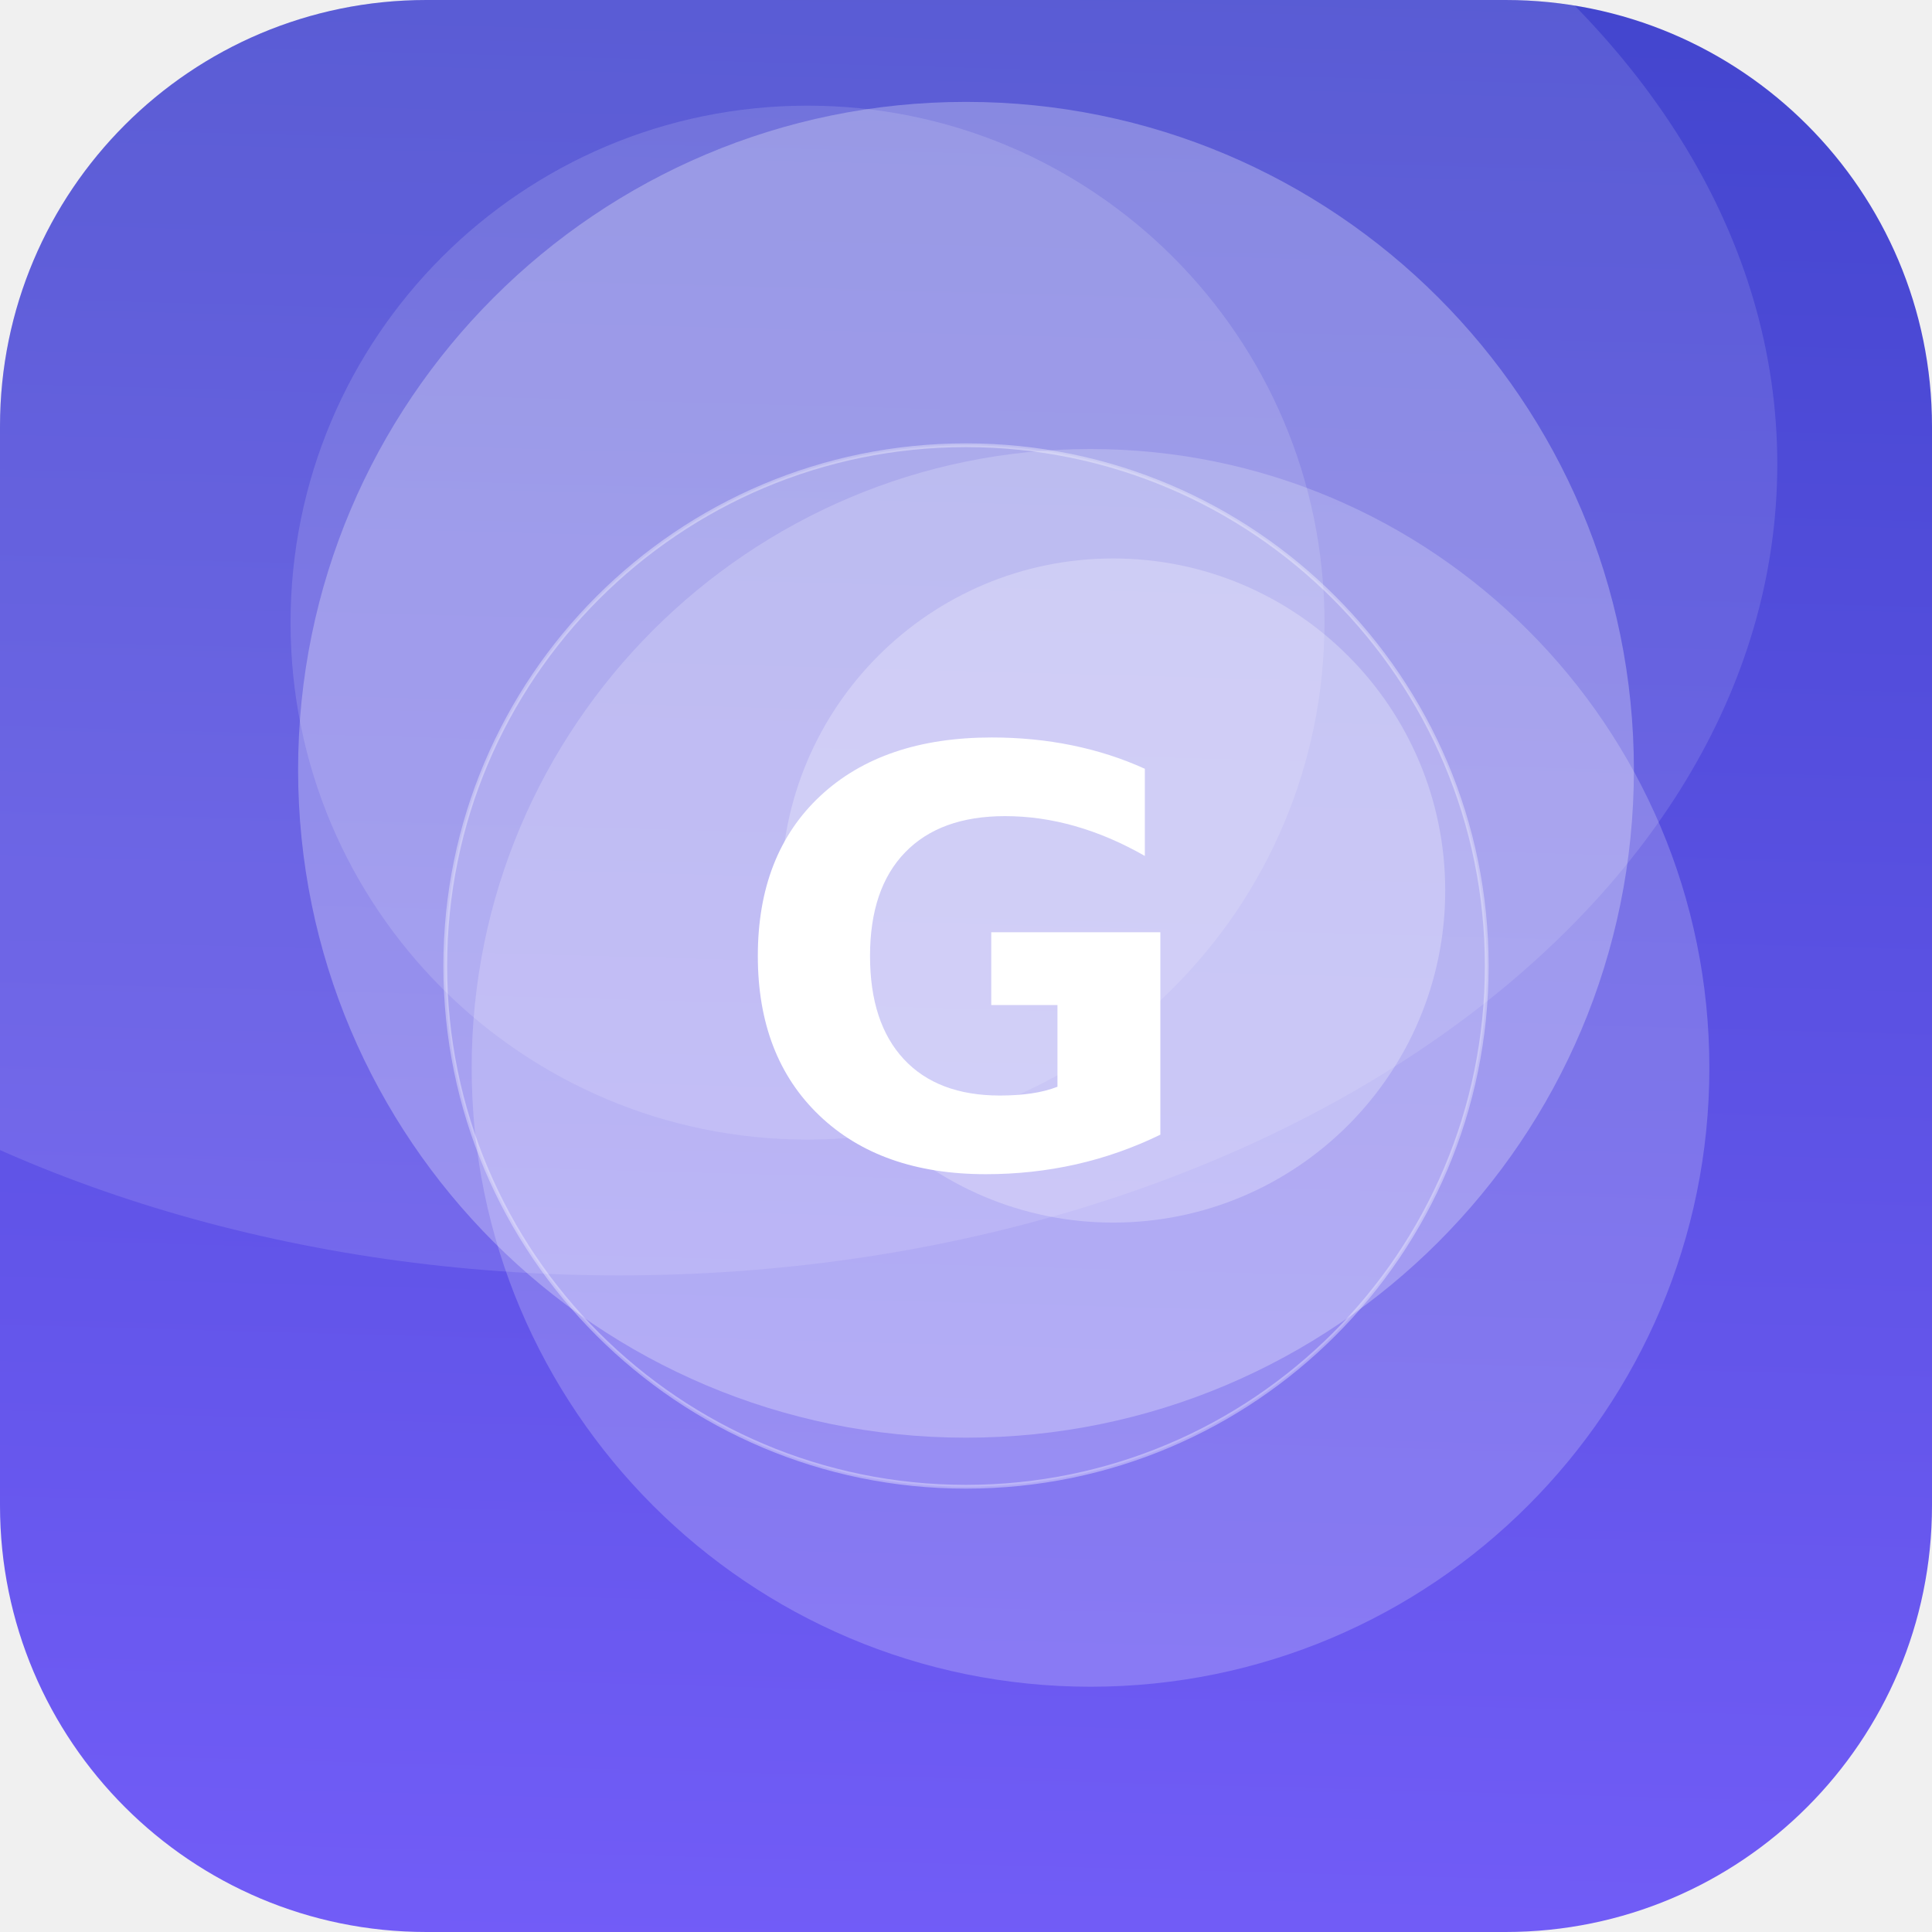
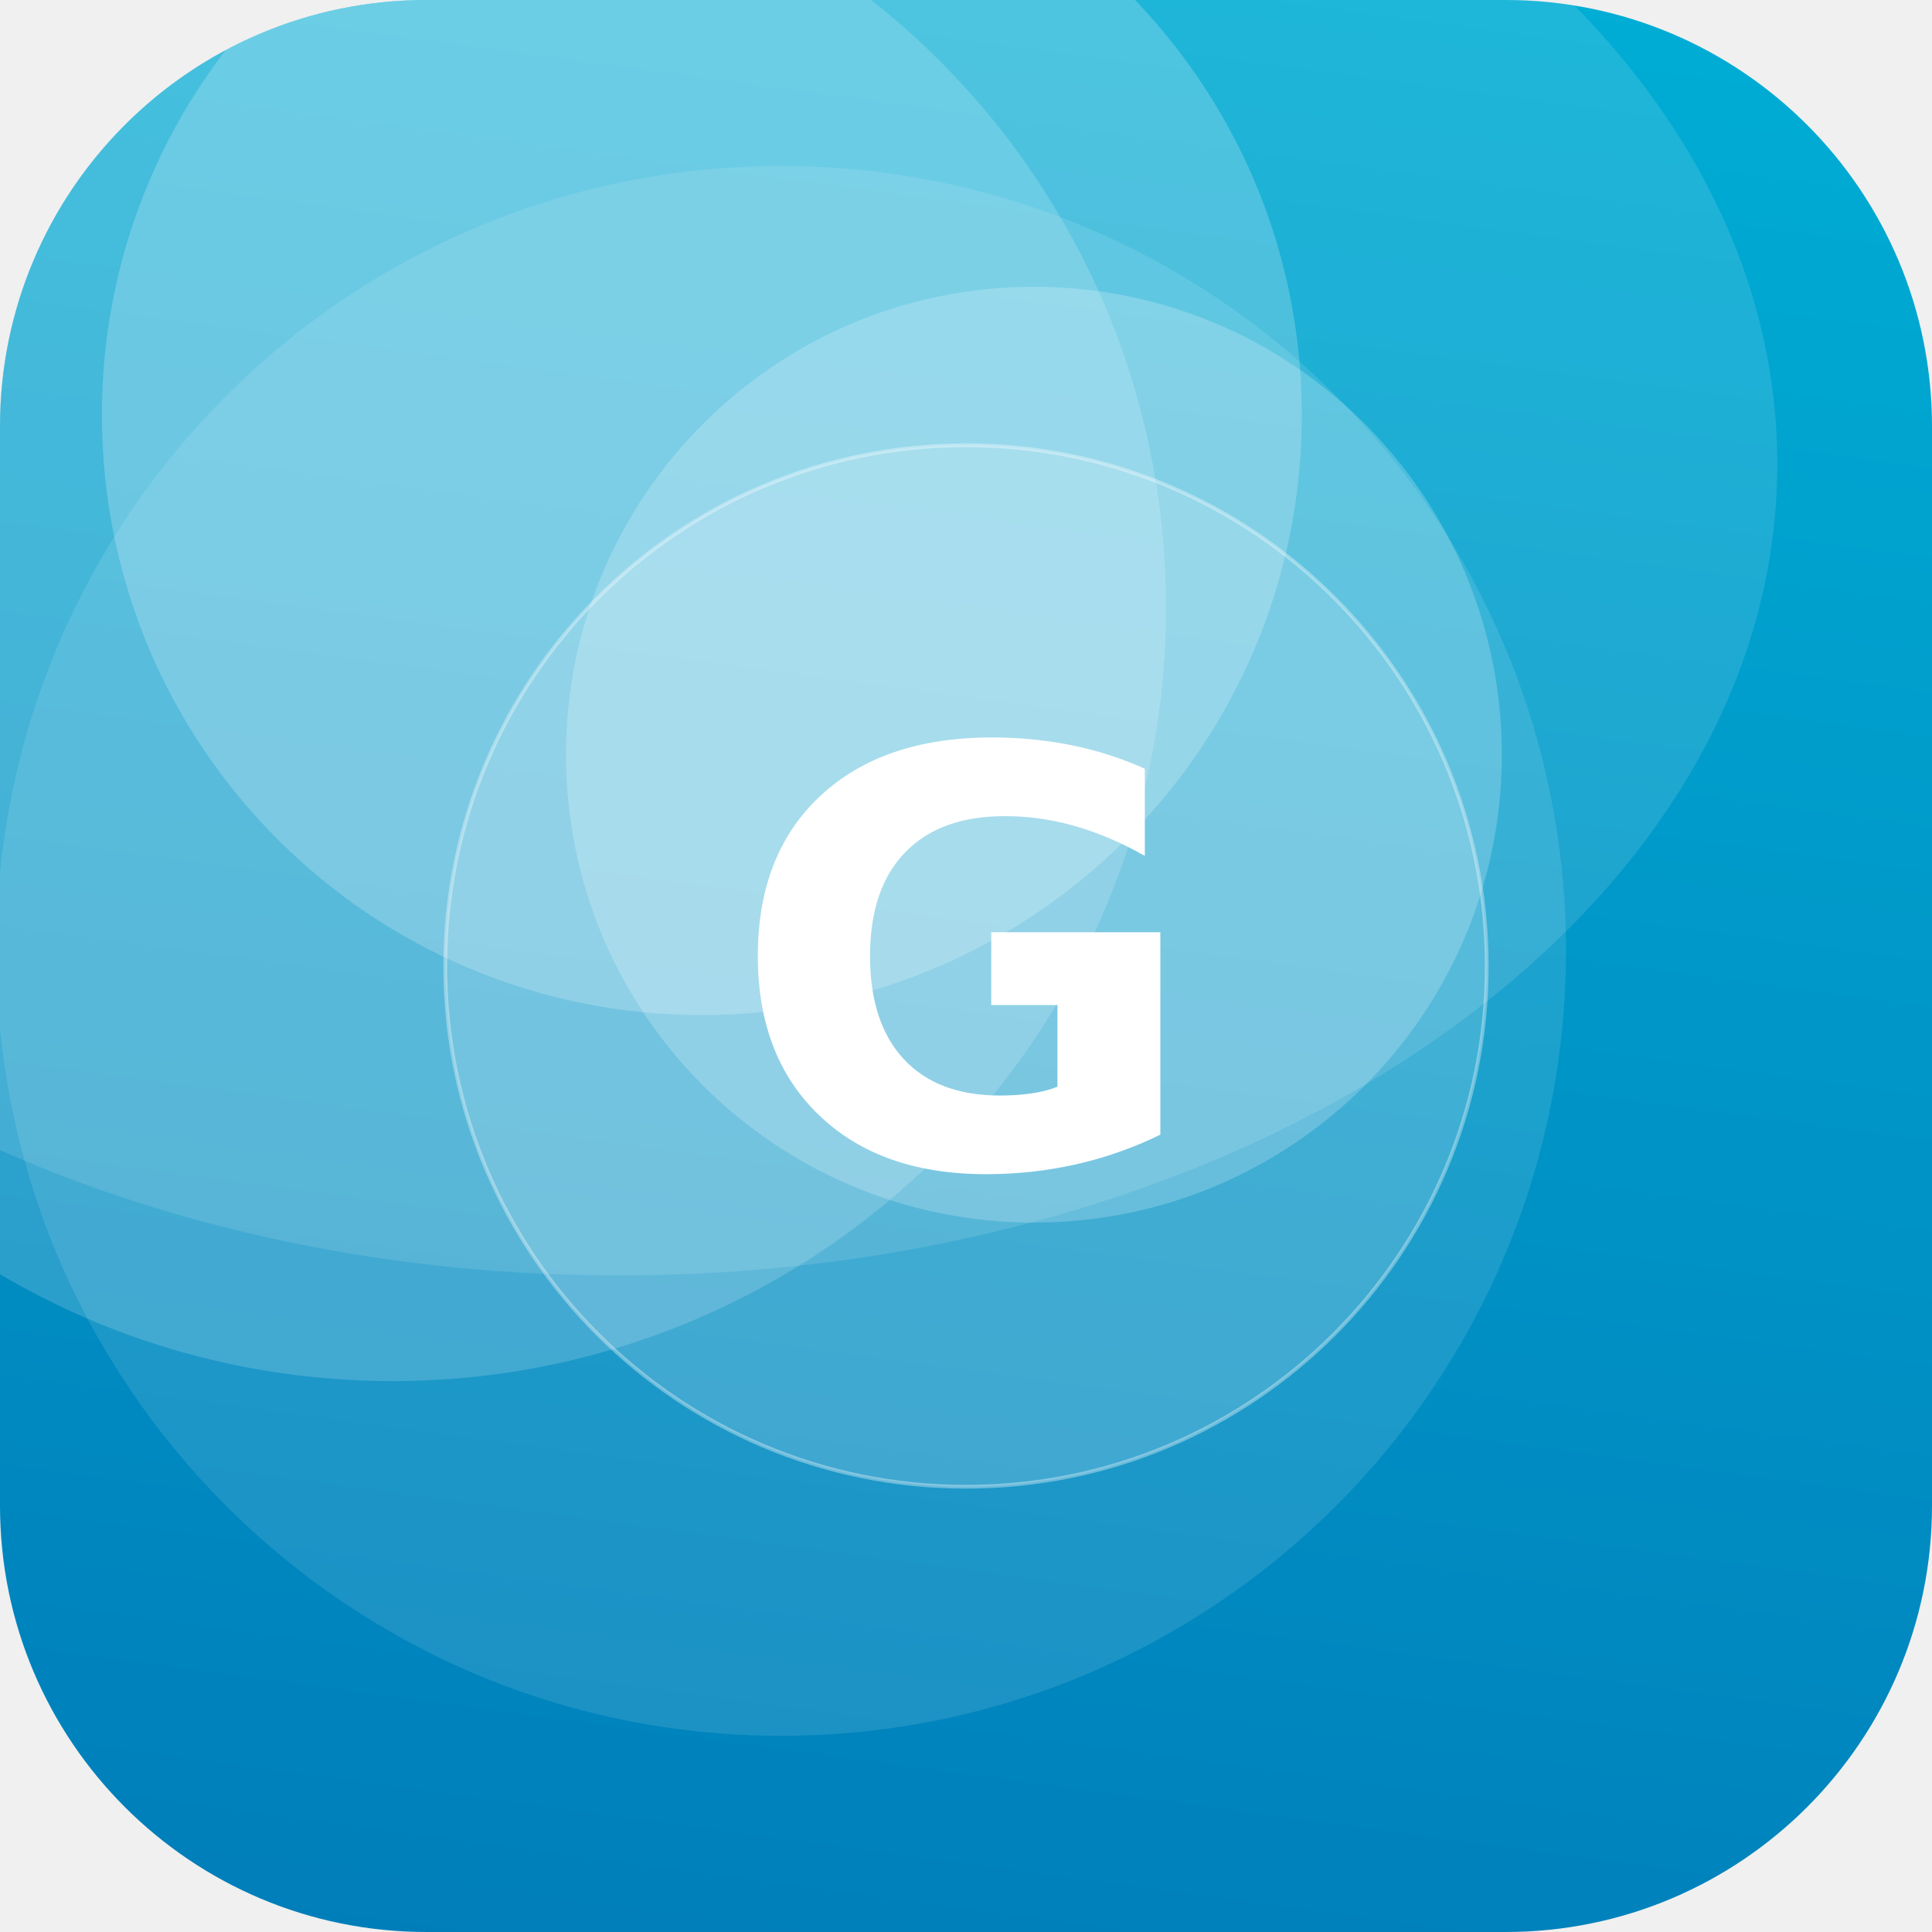
<svg xmlns="http://www.w3.org/2000/svg" width="512" height="512" viewBox="0 0 512 512">
  <defs>
-     <linearGradient id="g" x1="0" y1="0" x2="1" y2="1" gradientTransform="rotate(228 0.5 0.5)">
-       <stop offset="0" stop-color="#7B61FF" />
-       <stop offset="1" stop-color="#3A41C6" />
+     <linearGradient id="g" x1="0" y1="0" x2="1" y2="1" gradientTransform="rotate(53 0.5 0.5)">
+       <stop offset="0" stop-color="#00B4D8" />
+       <stop offset="1" stop-color="#0077B6" />
    </linearGradient>
    <clipPath id="c">
      <rect width="512" height="512" rx="113" />
    </clipPath>
  </defs>
  <g clip-path="url(#c)">
    <rect width="512" height="512" fill="url(#g)" />
-     <circle cx="289" cy="283" r="164" fill="#FFFFFF" fill-opacity="0.20" />
-     <circle cx="214" cy="165" r="137" fill="#FFFFFF" fill-opacity="0.14" />
-     <circle cx="295" cy="236" r="88" fill="#FFFFFF" fill-opacity="0.25" />
-     <circle cx="256" cy="204" r="177" fill="#FFFFFF" fill-opacity="0.27" />
+     <circle cx="274" cy="200" r="124" fill="#FFFFFF" fill-opacity="0.21" />
+     <circle cx="104" cy="161" r="205" fill="#FFFFFF" fill-opacity="0.17" />
+     <circle cx="186" cy="110" r="159" fill="#FFFFFF" fill-opacity="0.21" />
+     <circle cx="207" cy="252" r="208" fill="#FFFFFF" fill-opacity="0.11" />
    <ellipse cx="164" cy="123" rx="307" ry="215" fill="#FFFFFF" fill-opacity="0.12" />
    <circle cx="256" cy="256" r="138" fill="#FFFFFF" fill-opacity="0.16" stroke="#FFFFFF" stroke-opacity="0.35" />
    <text x="50%" y="50%" dy="53" text-anchor="middle" font-family="DejaVu Sans, Helvetica, Arial, sans-serif" font-weight="bold" font-size="153" fill="#FFFFFF">G</text>
  </g>
</svg>
